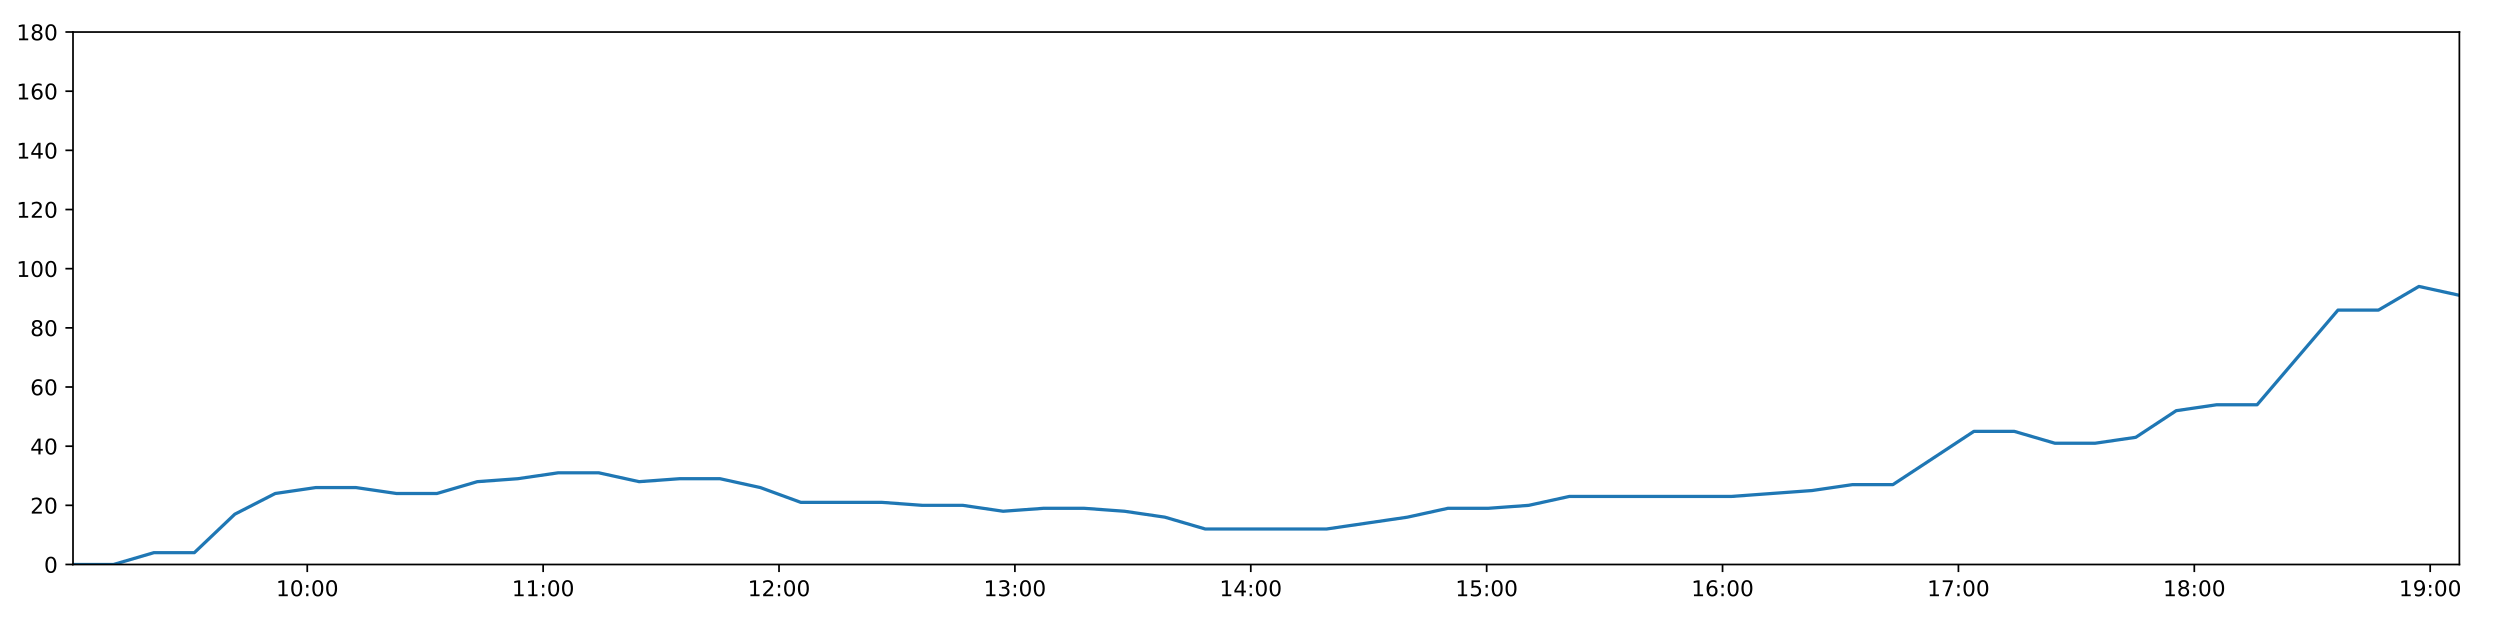
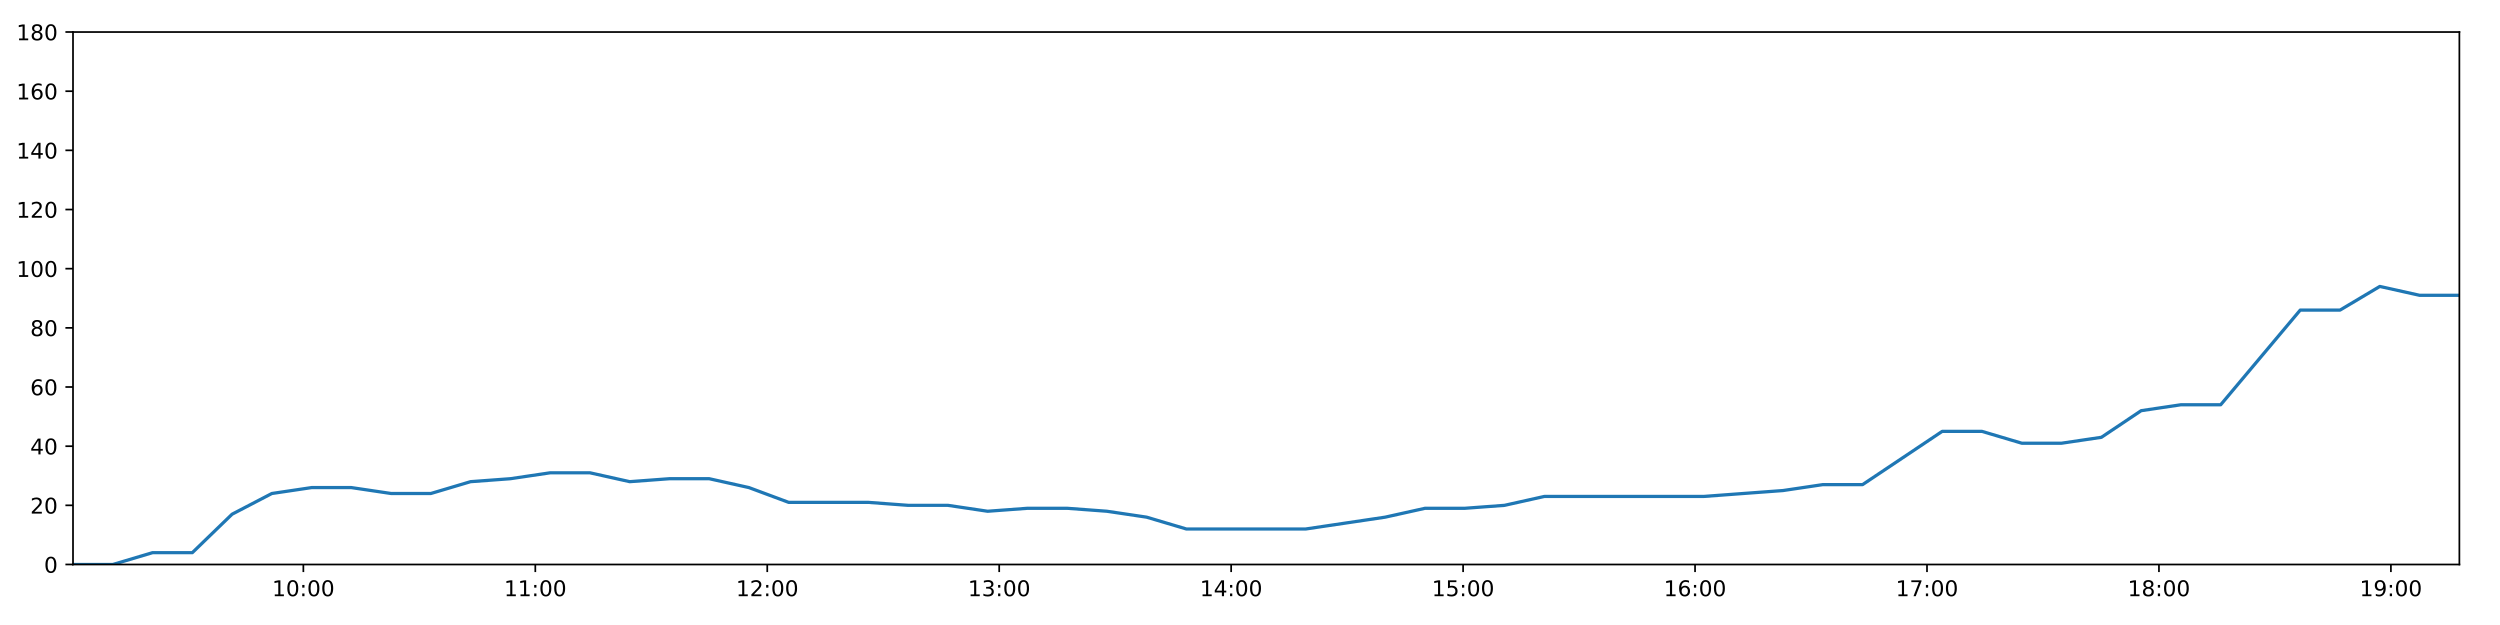
<svg xmlns="http://www.w3.org/2000/svg" xmlns:xlink="http://www.w3.org/1999/xlink" height="288pt" version="1.1" viewBox="0 0 1152 288" width="1152pt">
  <defs>
    <style type="text/css">
*{stroke-linecap:butt;stroke-linejoin:round;}
  </style>
  </defs>
  <g id="figure_1">
    <g id="patch_1">
      <path d="M 0 288  L 1152 288  L 1152 0  L 0 0  z " style="fill:#ffffff;" />
    </g>
    <g id="axes_1">
      <g id="patch_2">
        <path d="M 33.64 260.12  L 1133.28 260.12  L 1133.28 14.76  L 33.64 14.76  z " style="fill:#ffffff;" />
      </g>
      <g id="matplotlib.axis_1">
        <g id="xtick_1">
          <g id="line2d_1">
            <defs>
-               <path d="M 0 0  L 0 3.5  " id="ma472524c52" style="stroke:#000000;stroke-width:0.8;" />
-             </defs>
-             <g>
-               <use style="stroke:#000000;stroke-width:0.8;" x="141.585" xlink:href="#ma472524c52" y="260.12" />
+               <path d="M 0 0  L 0 3.5  " id="m3fa58595b4" style="stroke:#000000;stroke-width:0.8;" />
+             </defs>
+             <g>
+               <use style="stroke:#000000;stroke-width:0.8;" x="139.786" xlink:href="#m3fa58595b4" y="260.12" />
            </g>
          </g>
          <g id="text_1">
            <defs>
              <path d="M 12.406 8.297  L 28.516 8.297  L 28.516 63.922  L 10.984 60.406  L 10.984 69.391  L 28.422 72.906  L 38.281 72.906  L 38.281 8.297  L 54.391 8.297  L 54.391 0  L 12.406 0  z " id="DejaVuSans-49" />
              <path d="M 31.781 66.406  Q 24.172 66.406 20.328 58.906  Q 16.5 51.422 16.5 36.375  Q 16.5 21.391 20.328 13.891  Q 24.172 6.391 31.781 6.391  Q 39.453 6.391 43.281 13.891  Q 47.125 21.391 47.125 36.375  Q 47.125 51.422 43.281 58.906  Q 39.453 66.406 31.781 66.406  z M 31.781 74.219  Q 44.047 74.219 50.516 64.516  Q 56.984 54.828 56.984 36.375  Q 56.984 17.969 50.516 8.266  Q 44.047 -1.422 31.781 -1.422  Q 19.531 -1.422 13.062 8.266  Q 6.594 17.969 6.594 36.375  Q 6.594 54.828 13.062 64.516  Q 19.531 74.219 31.781 74.219  z " id="DejaVuSans-48" />
              <path d="M 11.719 12.406  L 22.016 12.406  L 22.016 0  L 11.719 0  z M 11.719 51.703  L 22.016 51.703  L 22.016 39.312  L 11.719 39.312  z " id="DejaVuSans-58" />
            </defs>
-             <g transform="translate(127.1761 274.7184)scale(0.1 -0.1)">
+             <g transform="translate(125.377 274.7184)scale(0.1 -0.1)">
              <use xlink:href="#DejaVuSans-49" />
              <use x="63.623" xlink:href="#DejaVuSans-48" />
              <use x="127.246" xlink:href="#DejaVuSans-58" />
              <use x="160.938" xlink:href="#DejaVuSans-48" />
              <use x="224.561" xlink:href="#DejaVuSans-48" />
            </g>
          </g>
        </g>
        <g id="xtick_2">
          <g id="line2d_2">
            <g>
-               <use style="stroke:#000000;stroke-width:0.8;" x="250.279" xlink:href="#ma472524c52" y="260.12" />
+               <use style="stroke:#000000;stroke-width:0.8;" x="246.669" xlink:href="#m3fa58595b4" y="260.12" />
            </g>
          </g>
          <g id="text_2">
-             <g transform="translate(235.8699 274.7184)scale(0.1 -0.1)">
+             <g transform="translate(232.2592 274.7184)scale(0.1 -0.1)">
              <use xlink:href="#DejaVuSans-49" />
              <use x="63.623" xlink:href="#DejaVuSans-49" />
              <use x="127.246" xlink:href="#DejaVuSans-58" />
              <use x="160.938" xlink:href="#DejaVuSans-48" />
              <use x="224.561" xlink:href="#DejaVuSans-48" />
            </g>
          </g>
        </g>
        <g id="xtick_3">
          <g id="line2d_3">
            <g>
-               <use style="stroke:#000000;stroke-width:0.8;" x="358.973" xlink:href="#ma472524c52" y="260.12" />
+               <use style="stroke:#000000;stroke-width:0.8;" x="353.551" xlink:href="#m3fa58595b4" y="260.12" />
            </g>
          </g>
          <g id="text_3">
            <defs>
              <path d="M 19.188 8.297  L 53.609 8.297  L 53.609 0  L 7.328 0  L 7.328 8.297  Q 12.938 14.109 22.625 23.891  Q 32.328 33.688 34.812 36.531  Q 39.547 41.844 41.422 45.531  Q 43.312 49.219 43.312 52.781  Q 43.312 58.594 39.234 62.25  Q 35.156 65.922 28.609 65.922  Q 23.969 65.922 18.812 64.312  Q 13.672 62.703 7.812 59.422  L 7.812 69.391  Q 13.766 71.781 18.938 73  Q 24.125 74.219 28.422 74.219  Q 39.75 74.219 46.484 68.547  Q 53.219 62.891 53.219 53.422  Q 53.219 48.922 51.531 44.891  Q 49.859 40.875 45.406 35.406  Q 44.188 33.984 37.641 27.219  Q 31.109 20.453 19.188 8.297  z " id="DejaVuSans-50" />
            </defs>
-             <g transform="translate(344.5637 274.7184)scale(0.1 -0.1)">
+             <g transform="translate(339.1415 274.7184)scale(0.1 -0.1)">
              <use xlink:href="#DejaVuSans-49" />
              <use x="63.623" xlink:href="#DejaVuSans-50" />
              <use x="127.246" xlink:href="#DejaVuSans-58" />
              <use x="160.938" xlink:href="#DejaVuSans-48" />
              <use x="224.561" xlink:href="#DejaVuSans-48" />
            </g>
          </g>
        </g>
        <g id="xtick_4">
          <g id="line2d_4">
            <g>
-               <use style="stroke:#000000;stroke-width:0.8;" x="467.667" xlink:href="#ma472524c52" y="260.12" />
+               <use style="stroke:#000000;stroke-width:0.8;" x="460.433" xlink:href="#m3fa58595b4" y="260.12" />
            </g>
          </g>
          <g id="text_4">
            <defs>
              <path d="M 40.578 39.312  Q 47.656 37.797 51.625 33  Q 55.609 28.219 55.609 21.188  Q 55.609 10.406 48.188 4.484  Q 40.766 -1.422 27.094 -1.422  Q 22.516 -1.422 17.656 -0.516  Q 12.797 0.391 7.625 2.203  L 7.625 11.719  Q 11.719 9.328 16.594 8.109  Q 21.484 6.891 26.812 6.891  Q 36.078 6.891 40.938 10.547  Q 45.797 14.203 45.797 21.188  Q 45.797 27.641 41.281 31.266  Q 36.766 34.906 28.719 34.906  L 20.219 34.906  L 20.219 43.016  L 29.109 43.016  Q 36.375 43.016 40.234 45.922  Q 44.094 48.828 44.094 54.297  Q 44.094 59.906 40.109 62.906  Q 36.141 65.922 28.719 65.922  Q 24.656 65.922 20.016 65.031  Q 15.375 64.156 9.812 62.312  L 9.812 71.094  Q 15.438 72.656 20.344 73.438  Q 25.25 74.219 29.594 74.219  Q 40.828 74.219 47.359 69.109  Q 53.906 64.016 53.906 55.328  Q 53.906 49.266 50.438 45.094  Q 46.969 40.922 40.578 39.312  z " id="DejaVuSans-51" />
            </defs>
-             <g transform="translate(453.2576 274.7184)scale(0.1 -0.1)">
+             <g transform="translate(446.0238 274.7184)scale(0.1 -0.1)">
              <use xlink:href="#DejaVuSans-49" />
              <use x="63.623" xlink:href="#DejaVuSans-51" />
              <use x="127.246" xlink:href="#DejaVuSans-58" />
              <use x="160.938" xlink:href="#DejaVuSans-48" />
              <use x="224.561" xlink:href="#DejaVuSans-48" />
            </g>
          </g>
        </g>
        <g id="xtick_5">
          <g id="line2d_5">
            <g>
-               <use style="stroke:#000000;stroke-width:0.8;" x="576.361" xlink:href="#ma472524c52" y="260.12" />
+               <use style="stroke:#000000;stroke-width:0.8;" x="567.315" xlink:href="#m3fa58595b4" y="260.12" />
            </g>
          </g>
          <g id="text_5">
            <defs>
              <path d="M 37.797 64.312  L 12.891 25.391  L 37.797 25.391  z M 35.203 72.906  L 47.609 72.906  L 47.609 25.391  L 58.016 25.391  L 58.016 17.188  L 47.609 17.188  L 47.609 0  L 37.797 0  L 37.797 17.188  L 4.891 17.188  L 4.891 26.703  z " id="DejaVuSans-52" />
            </defs>
-             <g transform="translate(561.9514 274.7184)scale(0.1 -0.1)">
+             <g transform="translate(552.906 274.7184)scale(0.1 -0.1)">
              <use xlink:href="#DejaVuSans-49" />
              <use x="63.623" xlink:href="#DejaVuSans-52" />
              <use x="127.246" xlink:href="#DejaVuSans-58" />
              <use x="160.938" xlink:href="#DejaVuSans-48" />
              <use x="224.561" xlink:href="#DejaVuSans-48" />
            </g>
          </g>
        </g>
        <g id="xtick_6">
          <g id="line2d_6">
            <g>
-               <use style="stroke:#000000;stroke-width:0.8;" x="685.055" xlink:href="#ma472524c52" y="260.12" />
+               <use style="stroke:#000000;stroke-width:0.8;" x="674.198" xlink:href="#m3fa58595b4" y="260.12" />
            </g>
          </g>
          <g id="text_6">
            <defs>
              <path d="M 10.797 72.906  L 49.516 72.906  L 49.516 64.594  L 19.828 64.594  L 19.828 46.734  Q 21.969 47.469 24.109 47.828  Q 26.266 48.188 28.422 48.188  Q 40.625 48.188 47.75 41.5  Q 54.891 34.812 54.891 23.391  Q 54.891 11.625 47.562 5.094  Q 40.234 -1.422 26.906 -1.422  Q 22.312 -1.422 17.547 -0.641  Q 12.797 0.141 7.719 1.703  L 7.719 11.625  Q 12.109 9.234 16.797 8.062  Q 21.484 6.891 26.703 6.891  Q 35.156 6.891 40.078 11.328  Q 45.016 15.766 45.016 23.391  Q 45.016 31 40.078 35.438  Q 35.156 39.891 26.703 39.891  Q 22.75 39.891 18.812 39.016  Q 14.891 38.141 10.797 36.281  z " id="DejaVuSans-53" />
            </defs>
-             <g transform="translate(670.6453 274.7184)scale(0.1 -0.1)">
+             <g transform="translate(659.7883 274.7184)scale(0.1 -0.1)">
              <use xlink:href="#DejaVuSans-49" />
              <use x="63.623" xlink:href="#DejaVuSans-53" />
              <use x="127.246" xlink:href="#DejaVuSans-58" />
              <use x="160.938" xlink:href="#DejaVuSans-48" />
              <use x="224.561" xlink:href="#DejaVuSans-48" />
            </g>
          </g>
        </g>
        <g id="xtick_7">
          <g id="line2d_7">
            <g>
-               <use style="stroke:#000000;stroke-width:0.8;" x="793.748" xlink:href="#ma472524c52" y="260.12" />
+               <use style="stroke:#000000;stroke-width:0.8;" x="781.08" xlink:href="#m3fa58595b4" y="260.12" />
            </g>
          </g>
          <g id="text_7">
            <defs>
              <path d="M 33.016 40.375  Q 26.375 40.375 22.484 35.828  Q 18.609 31.297 18.609 23.391  Q 18.609 15.531 22.484 10.953  Q 26.375 6.391 33.016 6.391  Q 39.656 6.391 43.531 10.953  Q 47.406 15.531 47.406 23.391  Q 47.406 31.297 43.531 35.828  Q 39.656 40.375 33.016 40.375  z M 52.594 71.297  L 52.594 62.312  Q 48.875 64.062 45.094 64.984  Q 41.312 65.922 37.594 65.922  Q 27.828 65.922 22.672 59.328  Q 17.531 52.734 16.797 39.406  Q 19.672 43.656 24.016 45.922  Q 28.375 48.188 33.594 48.188  Q 44.578 48.188 50.953 41.516  Q 57.328 34.859 57.328 23.391  Q 57.328 12.156 50.688 5.359  Q 44.047 -1.422 33.016 -1.422  Q 20.359 -1.422 13.672 8.266  Q 6.984 17.969 6.984 36.375  Q 6.984 53.656 15.188 63.938  Q 23.391 74.219 37.203 74.219  Q 40.922 74.219 44.703 73.484  Q 48.484 72.75 52.594 71.297  z " id="DejaVuSans-54" />
            </defs>
-             <g transform="translate(779.3391 274.7184)scale(0.1 -0.1)">
+             <g transform="translate(766.6706 274.7184)scale(0.1 -0.1)">
              <use xlink:href="#DejaVuSans-49" />
              <use x="63.623" xlink:href="#DejaVuSans-54" />
              <use x="127.246" xlink:href="#DejaVuSans-58" />
              <use x="160.938" xlink:href="#DejaVuSans-48" />
              <use x="224.561" xlink:href="#DejaVuSans-48" />
            </g>
          </g>
        </g>
        <g id="xtick_8">
          <g id="line2d_8">
            <g>
-               <use style="stroke:#000000;stroke-width:0.8;" x="902.442" xlink:href="#ma472524c52" y="260.12" />
+               <use style="stroke:#000000;stroke-width:0.8;" x="887.962" xlink:href="#m3fa58595b4" y="260.12" />
            </g>
          </g>
          <g id="text_8">
            <defs>
              <path d="M 8.203 72.906  L 55.078 72.906  L 55.078 68.703  L 28.609 0  L 18.312 0  L 43.219 64.594  L 8.203 64.594  z " id="DejaVuSans-55" />
            </defs>
-             <g transform="translate(888.033 274.7184)scale(0.1 -0.1)">
+             <g transform="translate(873.5528 274.7184)scale(0.1 -0.1)">
              <use xlink:href="#DejaVuSans-49" />
              <use x="63.623" xlink:href="#DejaVuSans-55" />
              <use x="127.246" xlink:href="#DejaVuSans-58" />
              <use x="160.938" xlink:href="#DejaVuSans-48" />
              <use x="224.561" xlink:href="#DejaVuSans-48" />
            </g>
          </g>
        </g>
        <g id="xtick_9">
          <g id="line2d_9">
            <g>
-               <use style="stroke:#000000;stroke-width:0.8;" x="1011.136" xlink:href="#ma472524c52" y="260.12" />
+               <use style="stroke:#000000;stroke-width:0.8;" x="994.844" xlink:href="#m3fa58595b4" y="260.12" />
            </g>
          </g>
          <g id="text_9">
            <defs>
              <path d="M 31.781 34.625  Q 24.75 34.625 20.719 30.859  Q 16.703 27.094 16.703 20.516  Q 16.703 13.922 20.719 10.156  Q 24.75 6.391 31.781 6.391  Q 38.812 6.391 42.859 10.172  Q 46.922 13.969 46.922 20.516  Q 46.922 27.094 42.891 30.859  Q 38.875 34.625 31.781 34.625  z M 21.922 38.812  Q 15.578 40.375 12.031 44.719  Q 8.5 49.078 8.5 55.328  Q 8.5 64.062 14.719 69.141  Q 20.953 74.219 31.781 74.219  Q 42.672 74.219 48.875 69.141  Q 55.078 64.062 55.078 55.328  Q 55.078 49.078 51.531 44.719  Q 48 40.375 41.703 38.812  Q 48.828 37.156 52.797 32.312  Q 56.781 27.484 56.781 20.516  Q 56.781 9.906 50.312 4.234  Q 43.844 -1.422 31.781 -1.422  Q 19.734 -1.422 13.25 4.234  Q 6.781 9.906 6.781 20.516  Q 6.781 27.484 10.781 32.312  Q 14.797 37.156 21.922 38.812  z M 18.312 54.391  Q 18.312 48.734 21.844 45.562  Q 25.391 42.391 31.781 42.391  Q 38.141 42.391 41.719 45.562  Q 45.312 48.734 45.312 54.391  Q 45.312 60.062 41.719 63.234  Q 38.141 66.406 31.781 66.406  Q 25.391 66.406 21.844 63.234  Q 18.312 60.062 18.312 54.391  z " id="DejaVuSans-56" />
            </defs>
-             <g transform="translate(996.7268 274.7184)scale(0.1 -0.1)">
+             <g transform="translate(980.4351 274.7184)scale(0.1 -0.1)">
              <use xlink:href="#DejaVuSans-49" />
              <use x="63.623" xlink:href="#DejaVuSans-56" />
              <use x="127.246" xlink:href="#DejaVuSans-58" />
              <use x="160.938" xlink:href="#DejaVuSans-48" />
              <use x="224.561" xlink:href="#DejaVuSans-48" />
            </g>
          </g>
        </g>
        <g id="xtick_10">
          <g id="line2d_10">
            <g>
-               <use style="stroke:#000000;stroke-width:0.8;" x="1119.83" xlink:href="#ma472524c52" y="260.12" />
+               <use style="stroke:#000000;stroke-width:0.8;" x="1101.727" xlink:href="#m3fa58595b4" y="260.12" />
            </g>
          </g>
          <g id="text_10">
            <defs>
              <path d="M 10.984 1.516  L 10.984 10.5  Q 14.703 8.734 18.5 7.812  Q 22.312 6.891 25.984 6.891  Q 35.75 6.891 40.891 13.453  Q 46.047 20.016 46.781 33.406  Q 43.953 29.203 39.594 26.953  Q 35.25 24.703 29.984 24.703  Q 19.047 24.703 12.672 31.312  Q 6.297 37.938 6.297 49.422  Q 6.297 60.641 12.938 67.422  Q 19.578 74.219 30.609 74.219  Q 43.266 74.219 49.922 64.516  Q 56.594 54.828 56.594 36.375  Q 56.594 19.141 48.406 8.859  Q 40.234 -1.422 26.422 -1.422  Q 22.703 -1.422 18.891 -0.688  Q 15.094 0.047 10.984 1.516  z M 30.609 32.422  Q 37.25 32.422 41.125 36.953  Q 45.016 41.5 45.016 49.422  Q 45.016 57.281 41.125 61.844  Q 37.25 66.406 30.609 66.406  Q 23.969 66.406 20.094 61.844  Q 16.219 57.281 16.219 49.422  Q 16.219 41.5 20.094 36.953  Q 23.969 32.422 30.609 32.422  z " id="DejaVuSans-57" />
            </defs>
-             <g transform="translate(1105.421 274.7184)scale(0.1 -0.1)">
+             <g transform="translate(1087.317 274.7184)scale(0.1 -0.1)">
              <use xlink:href="#DejaVuSans-49" />
              <use x="63.623" xlink:href="#DejaVuSans-57" />
              <use x="127.246" xlink:href="#DejaVuSans-58" />
              <use x="160.938" xlink:href="#DejaVuSans-48" />
              <use x="224.561" xlink:href="#DejaVuSans-48" />
            </g>
          </g>
        </g>
      </g>
      <g id="matplotlib.axis_2">
        <g id="ytick_1">
          <g id="line2d_11">
            <defs>
-               <path d="M 0 0  L -3.5 0  " id="mca18907c0b" style="stroke:#000000;stroke-width:0.8;" />
-             </defs>
-             <g>
-               <use style="stroke:#000000;stroke-width:0.8;" x="33.64" xlink:href="#mca18907c0b" y="260.12" />
+               <path d="M 0 0  L -3.5 0  " id="m057653cff8" style="stroke:#000000;stroke-width:0.8;" />
+             </defs>
+             <g>
+               <use style="stroke:#000000;stroke-width:0.8;" x="33.64" xlink:href="#m057653cff8" y="260.12" />
            </g>
          </g>
          <g id="text_11">
            <g transform="translate(20.2775 263.9192)scale(0.1 -0.1)">
              <use xlink:href="#DejaVuSans-48" />
            </g>
          </g>
        </g>
        <g id="ytick_2">
          <g id="line2d_12">
            <g>
-               <use style="stroke:#000000;stroke-width:0.8;" x="33.64" xlink:href="#mca18907c0b" y="232.858" />
+               <use style="stroke:#000000;stroke-width:0.8;" x="33.64" xlink:href="#m057653cff8" y="232.858" />
            </g>
          </g>
          <g id="text_12">
            <g transform="translate(13.915 236.657)scale(0.1 -0.1)">
              <use xlink:href="#DejaVuSans-50" />
              <use x="63.623" xlink:href="#DejaVuSans-48" />
            </g>
          </g>
        </g>
        <g id="ytick_3">
          <g id="line2d_13">
            <g>
-               <use style="stroke:#000000;stroke-width:0.8;" x="33.64" xlink:href="#mca18907c0b" y="205.596" />
+               <use style="stroke:#000000;stroke-width:0.8;" x="33.64" xlink:href="#m057653cff8" y="205.596" />
            </g>
          </g>
          <g id="text_13">
            <g transform="translate(13.915 209.3948)scale(0.1 -0.1)">
              <use xlink:href="#DejaVuSans-52" />
              <use x="63.623" xlink:href="#DejaVuSans-48" />
            </g>
          </g>
        </g>
        <g id="ytick_4">
          <g id="line2d_14">
            <g>
-               <use style="stroke:#000000;stroke-width:0.8;" x="33.64" xlink:href="#mca18907c0b" y="178.333" />
+               <use style="stroke:#000000;stroke-width:0.8;" x="33.64" xlink:href="#m057653cff8" y="178.333" />
            </g>
          </g>
          <g id="text_14">
            <g transform="translate(13.915 182.1326)scale(0.1 -0.1)">
              <use xlink:href="#DejaVuSans-54" />
              <use x="63.623" xlink:href="#DejaVuSans-48" />
            </g>
          </g>
        </g>
        <g id="ytick_5">
          <g id="line2d_15">
            <g>
-               <use style="stroke:#000000;stroke-width:0.8;" x="33.64" xlink:href="#mca18907c0b" y="151.071" />
+               <use style="stroke:#000000;stroke-width:0.8;" x="33.64" xlink:href="#m057653cff8" y="151.071" />
            </g>
          </g>
          <g id="text_15">
            <g transform="translate(13.915 154.8703)scale(0.1 -0.1)">
              <use xlink:href="#DejaVuSans-56" />
              <use x="63.623" xlink:href="#DejaVuSans-48" />
            </g>
          </g>
        </g>
        <g id="ytick_6">
          <g id="line2d_16">
            <g>
-               <use style="stroke:#000000;stroke-width:0.8;" x="33.64" xlink:href="#mca18907c0b" y="123.809" />
+               <use style="stroke:#000000;stroke-width:0.8;" x="33.64" xlink:href="#m057653cff8" y="123.809" />
            </g>
          </g>
          <g id="text_16">
            <g transform="translate(7.5525 127.6081)scale(0.1 -0.1)">
              <use xlink:href="#DejaVuSans-49" />
              <use x="63.623" xlink:href="#DejaVuSans-48" />
              <use x="127.246" xlink:href="#DejaVuSans-48" />
            </g>
          </g>
        </g>
        <g id="ytick_7">
          <g id="line2d_17">
            <g>
-               <use style="stroke:#000000;stroke-width:0.8;" x="33.64" xlink:href="#mca18907c0b" y="96.547" />
+               <use style="stroke:#000000;stroke-width:0.8;" x="33.64" xlink:href="#m057653cff8" y="96.547" />
            </g>
          </g>
          <g id="text_17">
            <g transform="translate(7.5525 100.3459)scale(0.1 -0.1)">
              <use xlink:href="#DejaVuSans-49" />
              <use x="63.623" xlink:href="#DejaVuSans-50" />
              <use x="127.246" xlink:href="#DejaVuSans-48" />
            </g>
          </g>
        </g>
        <g id="ytick_8">
          <g id="line2d_18">
            <g>
-               <use style="stroke:#000000;stroke-width:0.8;" x="33.64" xlink:href="#mca18907c0b" y="69.284" />
+               <use style="stroke:#000000;stroke-width:0.8;" x="33.64" xlink:href="#m057653cff8" y="69.284" />
            </g>
          </g>
          <g id="text_18">
            <g transform="translate(7.5525 73.08366)scale(0.1 -0.1)">
              <use xlink:href="#DejaVuSans-49" />
              <use x="63.623" xlink:href="#DejaVuSans-52" />
              <use x="127.246" xlink:href="#DejaVuSans-48" />
            </g>
          </g>
        </g>
        <g id="ytick_9">
          <g id="line2d_19">
            <g>
-               <use style="stroke:#000000;stroke-width:0.8;" x="33.64" xlink:href="#mca18907c0b" y="42.022" />
+               <use style="stroke:#000000;stroke-width:0.8;" x="33.64" xlink:href="#m057653cff8" y="42.022" />
            </g>
          </g>
          <g id="text_19">
            <g transform="translate(7.5525 45.82144)scale(0.1 -0.1)">
              <use xlink:href="#DejaVuSans-49" />
              <use x="63.623" xlink:href="#DejaVuSans-54" />
              <use x="127.246" xlink:href="#DejaVuSans-48" />
            </g>
          </g>
        </g>
        <g id="ytick_10">
          <g id="line2d_20">
            <g>
-               <use style="stroke:#000000;stroke-width:0.8;" x="33.64" xlink:href="#mca18907c0b" y="14.76" />
+               <use style="stroke:#000000;stroke-width:0.8;" x="33.64" xlink:href="#m057653cff8" y="14.76" />
            </g>
          </g>
          <g id="text_20">
            <g transform="translate(7.5525 18.55922)scale(0.1 -0.1)">
              <use xlink:href="#DejaVuSans-49" />
              <use x="63.623" xlink:href="#DejaVuSans-56" />
              <use x="127.246" xlink:href="#DejaVuSans-48" />
            </g>
          </g>
        </g>
      </g>
      <g id="line2d_21">
-         <path clip-path="url(#pb039b070c6)" d="M 33.64 260.12  L 52.289 260.12  L 70.923 254.668  L 89.553 254.668  L 108.187 236.947  L 126.819 227.405  L 145.447 224.679  L 164.077 224.679  L 182.704 227.405  L 201.326 227.405  L 219.944 221.953  L 238.578 220.59  L 257.242 217.864  L 275.883 217.864  L 294.518 221.953  L 313.139 220.59  L 331.78 220.59  L 350.397 224.679  L 369.021 231.495  L 387.688 231.495  L 406.354 231.495  L 424.982 232.858  L 443.608 232.858  L 462.248 235.584  L 480.884 234.221  L 499.508 234.221  L 518.127 235.584  L 536.754 238.31  L 555.386 243.763  L 574.011 243.763  L 592.642 243.763  L 611.268 243.763  L 629.91 241.036  L 648.537 238.31  L 667.211 234.221  L 685.837 234.221  L 704.463 232.858  L 723.103 228.768  L 741.731 228.768  L 760.395 228.768  L 779.026 228.768  L 797.68 228.768  L 816.321 227.405  L 834.976 226.042  L 853.614 223.316  L 872.245 223.316  L 890.904 211.048  L 909.548 198.78  L 928.2 198.78  L 946.854 204.232  L 965.506 204.232  L 984.173 201.506  L 1002.804 189.238  L 1021.445 186.512  L 1040.074 186.512  L 1058.706 164.702  L 1077.341 142.892  L 1095.991 142.892  L 1114.631 131.988  L 1133.28 136.077  " style="fill:none;stroke:#1f77b4;stroke-linecap:square;stroke-width:1.5;" />
+         <path clip-path="url(#p66a664a6b7)" d="M 33.64 260.12  L 51.978 260.12  L 70.302 254.668  L 88.621 254.668  L 106.944 236.947  L 125.266 227.405  L 143.584 224.679  L 161.903 224.679  L 180.219 227.405  L 198.531 227.405  L 216.839 221.953  L 235.162 220.59  L 253.515 217.864  L 271.846 217.864  L 290.17 221.953  L 308.481 220.59  L 326.811 220.59  L 345.118 224.679  L 363.431 231.495  L 381.788 231.495  L 400.142 231.495  L 418.46 232.858  L 436.775 232.858  L 455.105 235.584  L 473.43 234.221  L 491.743 234.221  L 510.052 235.584  L 528.369 238.31  L 546.691 243.763  L 565.005 243.763  L 583.325 243.763  L 601.641 243.763  L 619.972 241.036  L 638.289 238.31  L 656.651 234.221  L 674.967 234.221  L 693.283 232.858  L 711.612 228.768  L 729.93 228.768  L 748.283 228.768  L 766.603 228.768  L 784.946 228.768  L 803.277 227.405  L 821.62 226.042  L 839.948 223.316  L 858.268 223.316  L 876.616 211.048  L 894.949 198.78  L 913.291 198.78  L 931.633 204.232  L 949.975 204.232  L 968.331 201.506  L 986.652 189.238  L 1004.981 186.512  L 1023.3 186.512  L 1041.621 164.702  L 1059.946 142.892  L 1078.285 142.892  L 1096.615 131.988  L 1114.953 136.077  L 1133.28 136.077  " style="fill:none;stroke:#1f77b4;stroke-linecap:square;stroke-width:1.5;" />
      </g>
      <g id="patch_3">
        <path d="M 33.64 260.12  L 33.64 14.76  " style="fill:none;stroke:#000000;stroke-linecap:square;stroke-linejoin:miter;stroke-width:0.8;" />
      </g>
      <g id="patch_4">
        <path d="M 1133.28 260.12  L 1133.28 14.76  " style="fill:none;stroke:#000000;stroke-linecap:square;stroke-linejoin:miter;stroke-width:0.8;" />
      </g>
      <g id="patch_5">
        <path d="M 33.64 260.12  L 1133.28 260.12  " style="fill:none;stroke:#000000;stroke-linecap:square;stroke-linejoin:miter;stroke-width:0.8;" />
      </g>
      <g id="patch_6">
        <path d="M 33.64 14.76  L 1133.28 14.76  " style="fill:none;stroke:#000000;stroke-linecap:square;stroke-linejoin:miter;stroke-width:0.8;" />
      </g>
    </g>
  </g>
  <defs>
-     <clipPath id="pb039b070c6">
+     <clipPath id="p66a664a6b7">
      <rect height="245.36" width="1099.64" x="33.64" y="14.76" />
    </clipPath>
  </defs>
</svg>
